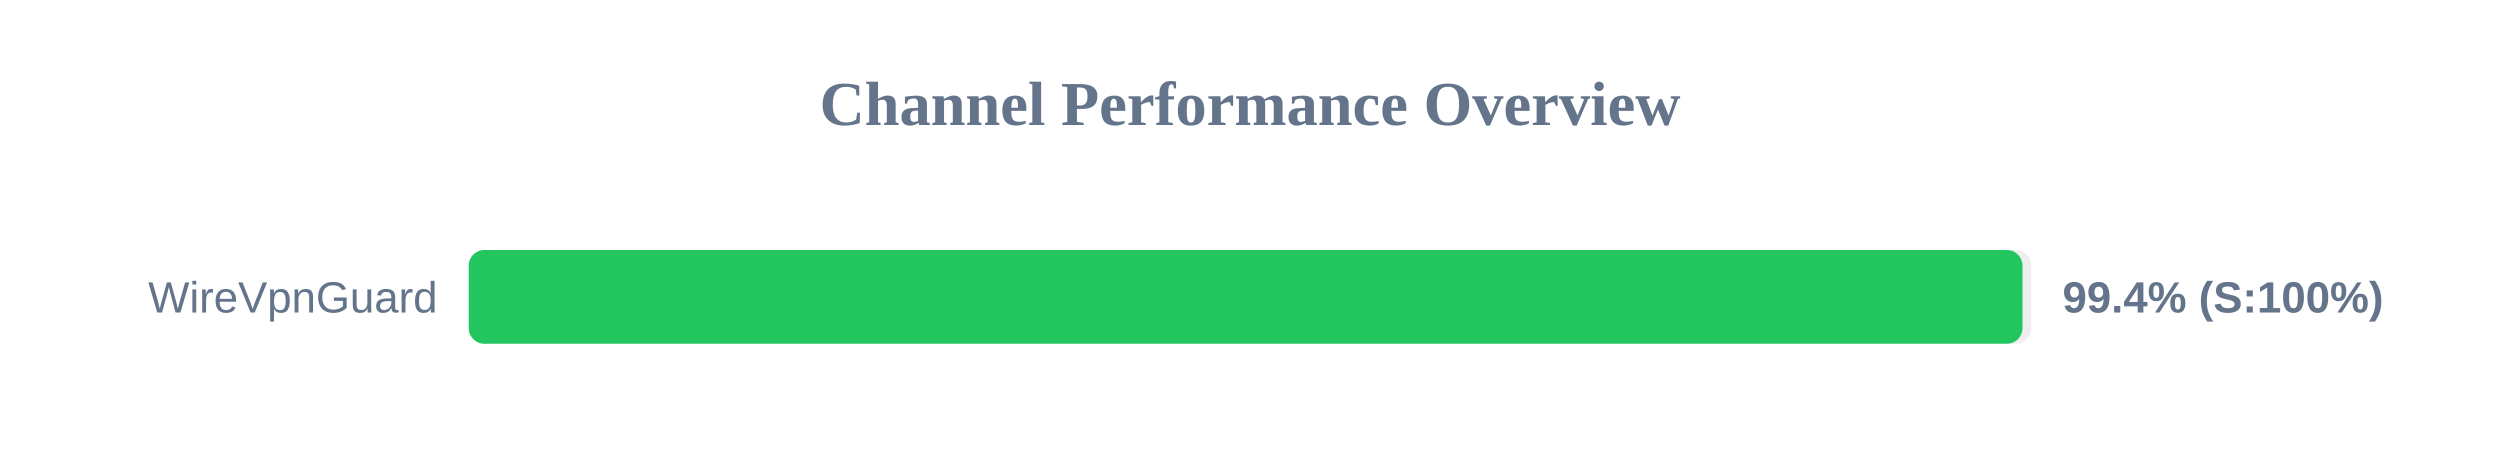
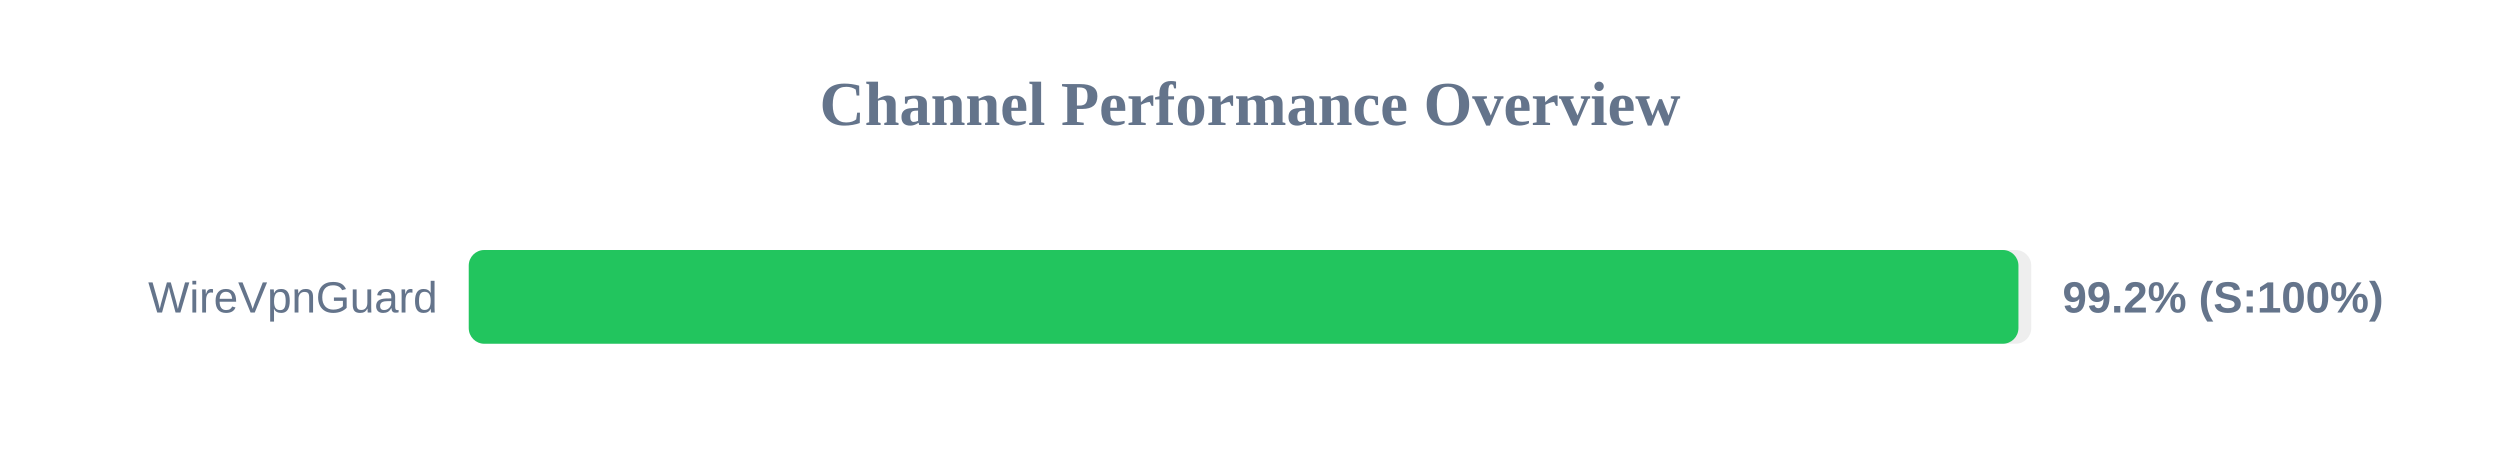
<svg xmlns="http://www.w3.org/2000/svg" width="800" height="150" version="1.1">
  <style>
        .row { font: 14px Arial; fill: #64748b; }
        .score { font: bold 14px Arial; fill: #64748b; }
    </style>
  <text x="400" y="40" text-anchor="middle" font-size="20px" font-weight="bold" fill="#64748b">Channel Performance Overview</text>
  <rect x="150" y="80" width="500" height="30" fill="#eee" rx="5" />
-   <rect x="150" y="80" width="497.2" height="30" fill="#22c55e" rx="5" />
+   <rect x="150" y="80" width="495.9" height="30" fill="#22c55e" rx="5" />
  <text x="140" y="100" text-anchor="end" class="row">WireVpnGuard</text>
-   <text x="660" y="100" text-anchor="start" class="score">99.4% (S:100%)</text>
+   <text x="660" y="100" text-anchor="start" class="score">99.2% (S:100%)</text>
</svg>
